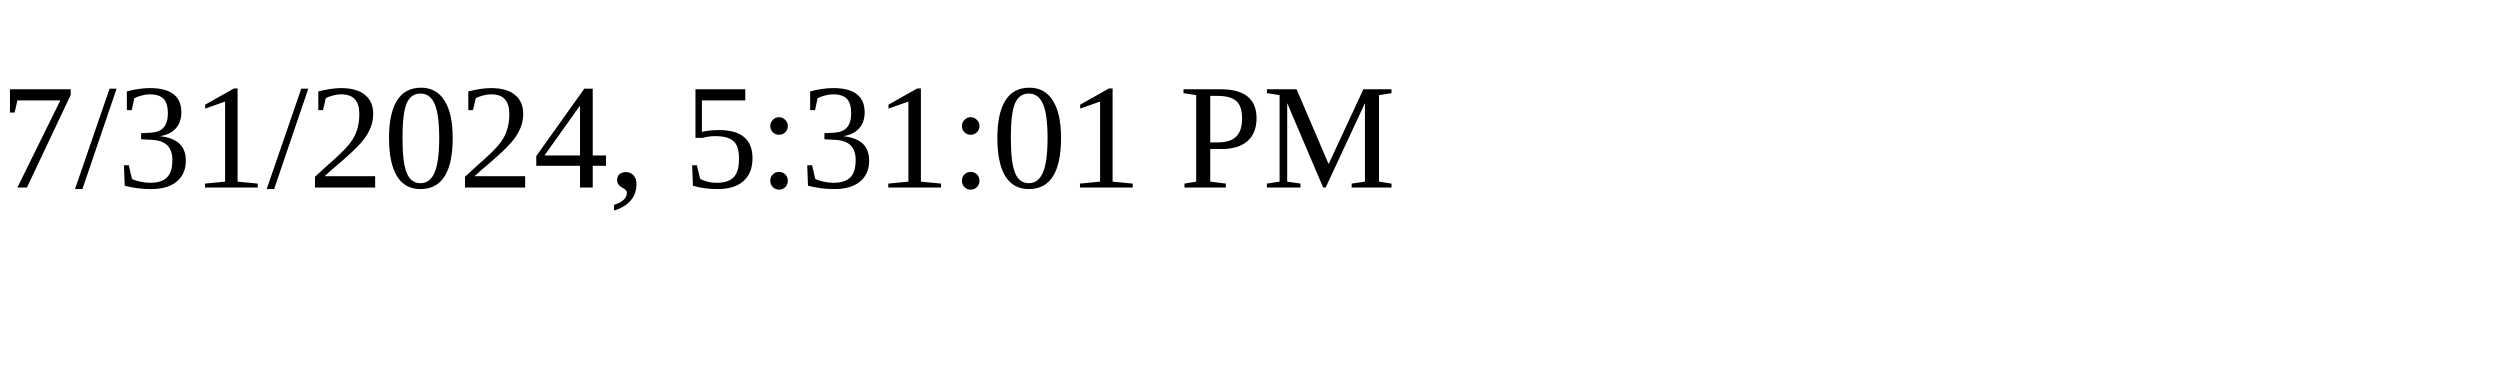
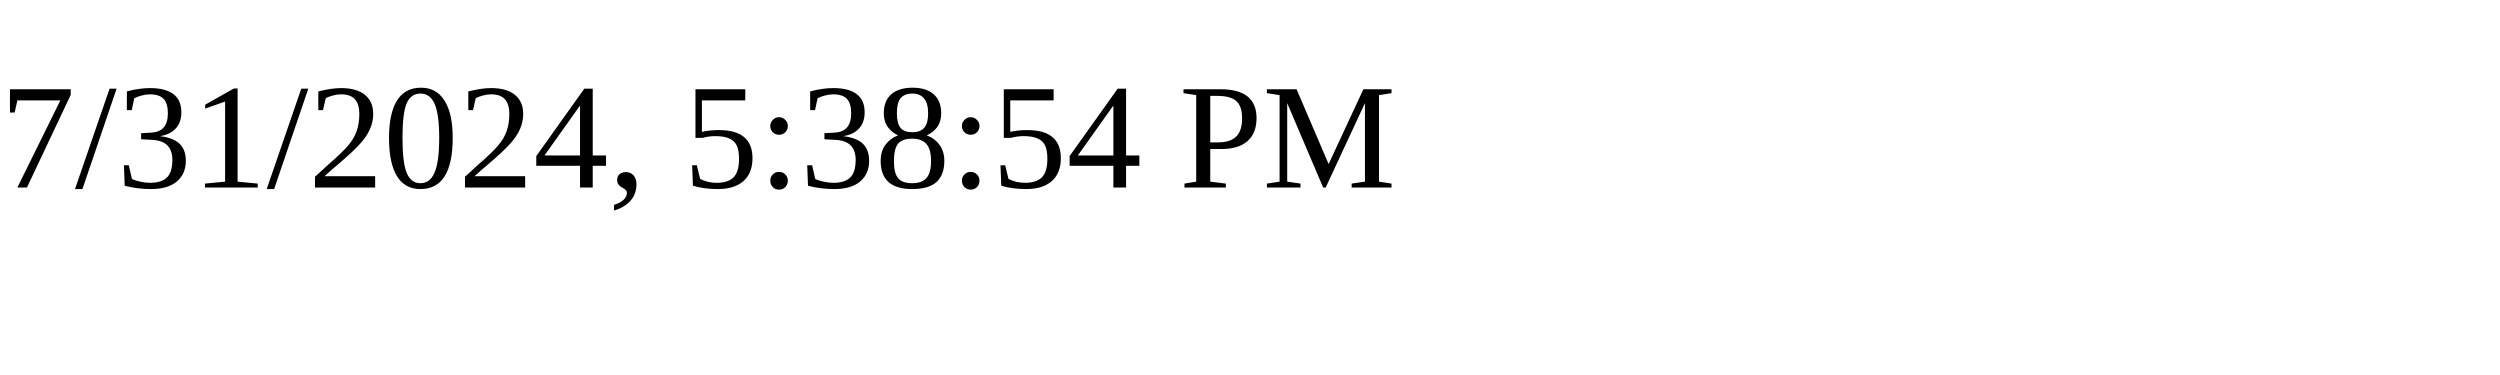
<svg xmlns="http://www.w3.org/2000/svg" height="30" width="200">
-   <text x="0" y="15">7/31/2024, 5:31:01 PM</text>
+   <text x="0" y="15">7/31/2024, 5:38:54 PM</text>
</svg>
